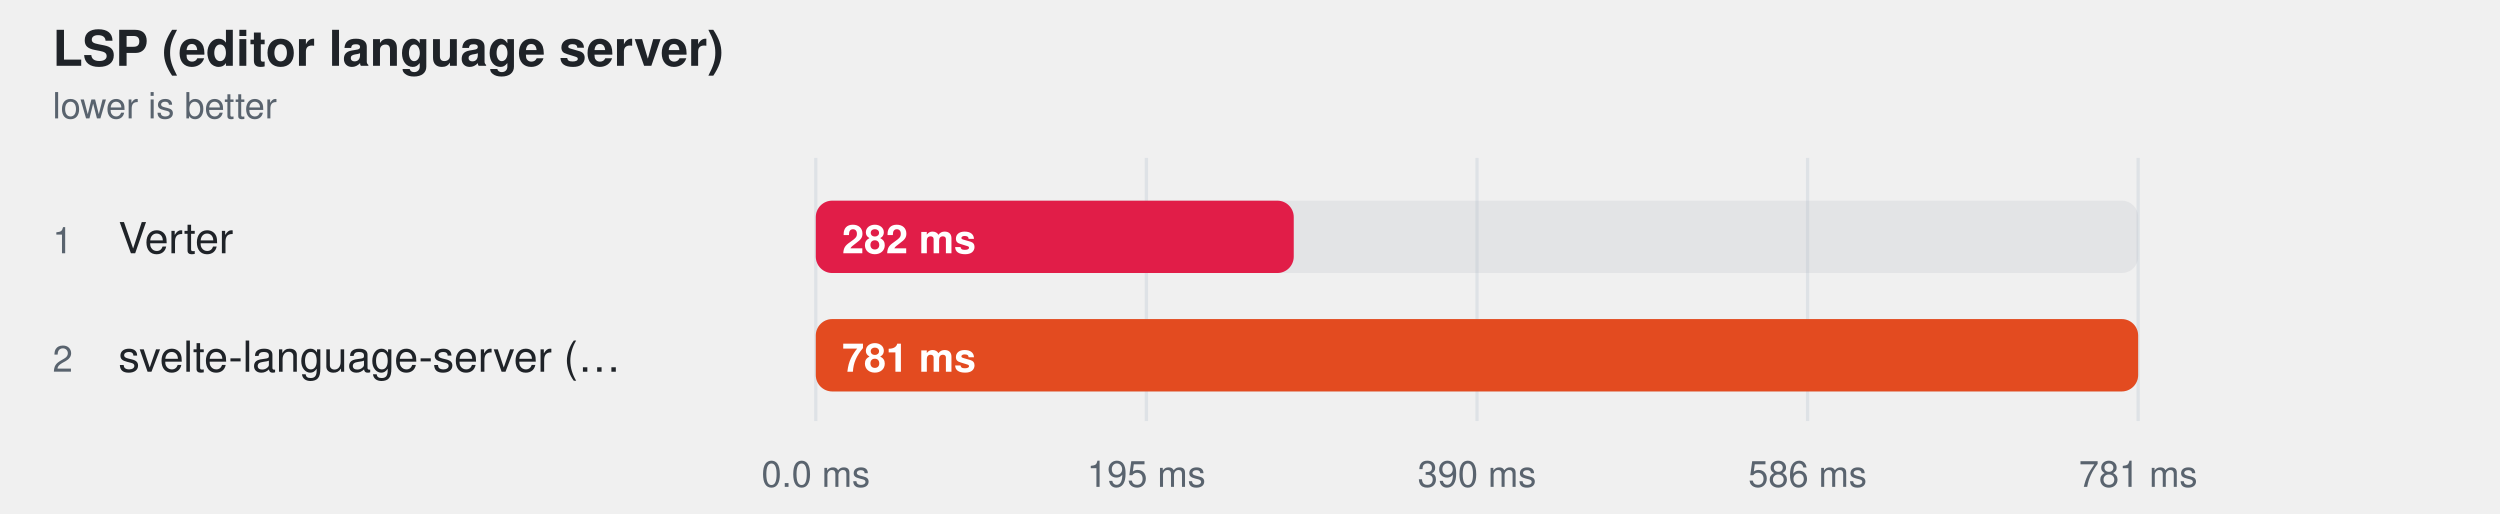
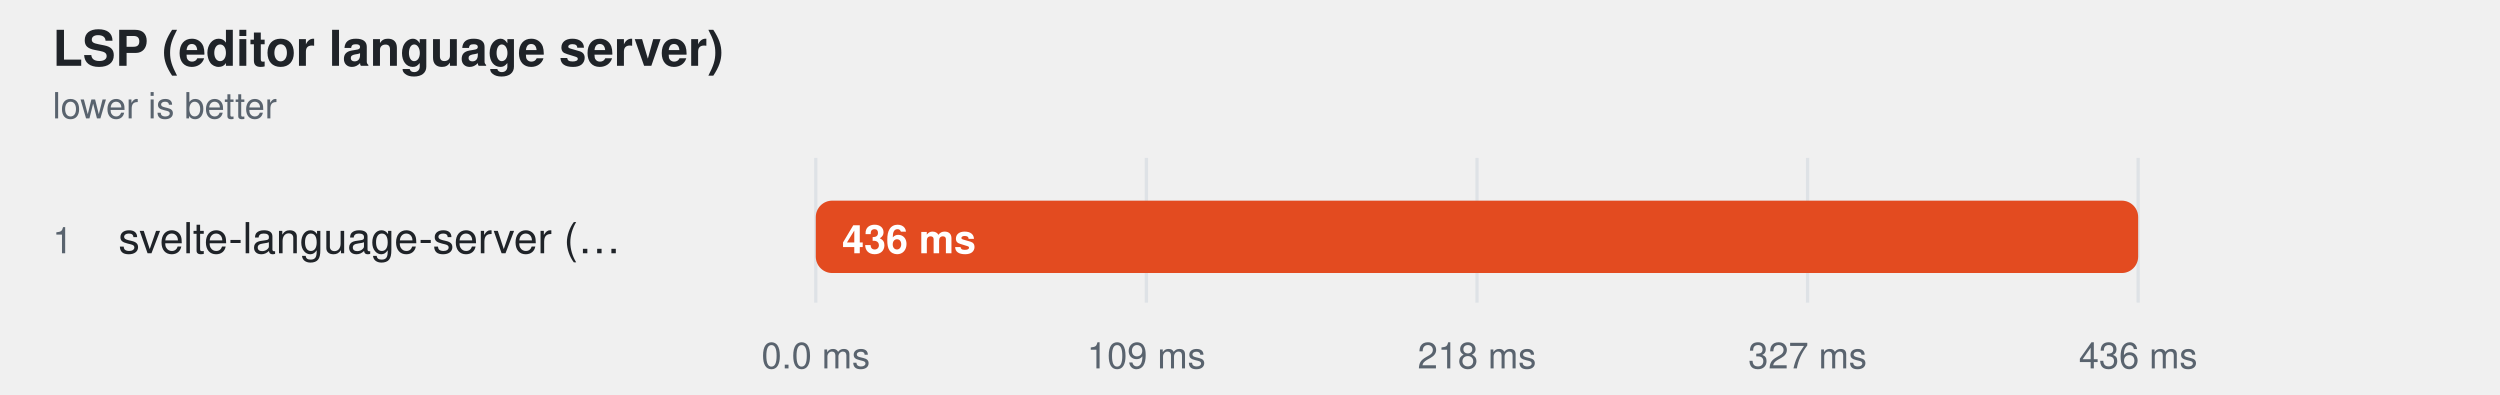
- <svg xmlns="http://www.w3.org/2000/svg" width="760" height="156" viewBox="0 0 760 156" role="img" aria-label="LSP (editor language server)">
+ <svg xmlns="http://www.w3.org/2000/svg" width="760" height="120" viewBox="0 0 760 120" role="img" aria-label="LSP (editor language server)">
  <style>
    text { font-family: -apple-system, BlinkMacSystemFont, "Segoe UI", Helvetica, Arial, sans-serif; }
  </style>
  <text fill="#1f2328" x="16" y="20" font-size="15" font-weight="600">LSP (editor language server)</text>
  <text fill="#59636e" x="16" y="36" font-size="11">lower is better</text>
-   <line x1="248" y1="48" x2="248" y2="128" stroke="#d0d7de" stroke-opacity="0.55" />
-   <text fill="#59636e" x="248" y="148" text-anchor="middle" font-size="11">0.0 ms</text>
-   <line x1="348.5" y1="48" x2="348.5" y2="128" stroke="#d0d7de" stroke-opacity="0.55" />
-   <text fill="#59636e" x="348.5" y="148" text-anchor="middle" font-size="11">195 ms</text>
-   <line x1="449" y1="48" x2="449" y2="128" stroke="#d0d7de" stroke-opacity="0.55" />
-   <text fill="#59636e" x="449" y="148" text-anchor="middle" font-size="11">390 ms</text>
-   <line x1="549.5" y1="48" x2="549.5" y2="128" stroke="#d0d7de" stroke-opacity="0.55" />
-   <text fill="#59636e" x="549.5" y="148" text-anchor="middle" font-size="11">586 ms</text>
-   <line x1="650" y1="48" x2="650" y2="128" stroke="#d0d7de" stroke-opacity="0.55" />
-   <text fill="#59636e" x="650" y="148" text-anchor="middle" font-size="11">781 ms</text>
+   <line x1="248" y1="48" x2="248" y2="92" stroke="#d0d7de" stroke-opacity="0.55" />
+   <text fill="#59636e" x="248" y="112" text-anchor="middle" font-size="11">0.0 ms</text>
+   <line x1="348.5" y1="48" x2="348.5" y2="92" stroke="#d0d7de" stroke-opacity="0.55" />
+   <text fill="#59636e" x="348.5" y="112" text-anchor="middle" font-size="11">109 ms</text>
+   <line x1="449" y1="48" x2="449" y2="92" stroke="#d0d7de" stroke-opacity="0.55" />
+   <text fill="#59636e" x="449" y="112" text-anchor="middle" font-size="11">218 ms</text>
+   <line x1="549.5" y1="48" x2="549.5" y2="92" stroke="#d0d7de" stroke-opacity="0.55" />
+   <text fill="#59636e" x="549.5" y="112" text-anchor="middle" font-size="11">327 ms</text>
+   <line x1="650" y1="48" x2="650" y2="92" stroke="#d0d7de" stroke-opacity="0.55" />
+   <text fill="#59636e" x="650" y="112" text-anchor="middle" font-size="11">436 ms</text>
  <text fill="#59636e" x="16" y="77" font-size="11">1</text>
-   <text fill="#1f2328" x="36" y="77" font-size="13">Verter</text>
+   <text fill="#1f2328" x="36" y="77" font-size="13">svelte-language-server (…</text>
  <rect x="248" y="61" width="402" height="22" rx="5" fill="#afb8c133" />
-   <rect x="248" y="61" width="145.3" height="22" rx="5" fill="#e11d48" />
-   <text fill="#ffffff" x="256" y="77" font-size="12" font-weight="600">282 ms</text>
-   <text fill="#59636e" x="16" y="113" font-size="11">2</text>
-   <text fill="#1f2328" x="36" y="113" font-size="13">svelte-language-server (…</text>
-   <rect x="248" y="97" width="402" height="22" rx="5" fill="#afb8c133" />
-   <rect x="248" y="97" width="402.0" height="22" rx="5" fill="#e34b20" />
-   <text fill="#ffffff" x="256" y="113" font-size="12" font-weight="600">781 ms</text>
+   <rect x="248" y="61" width="402.0" height="22" rx="5" fill="#e34b20" />
+   <text fill="#ffffff" x="256" y="77" font-size="12" font-weight="600">436 ms</text>
</svg>
